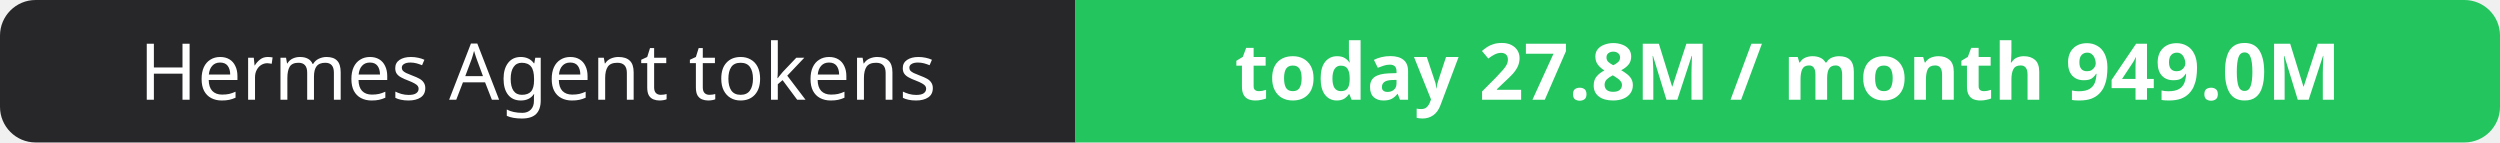
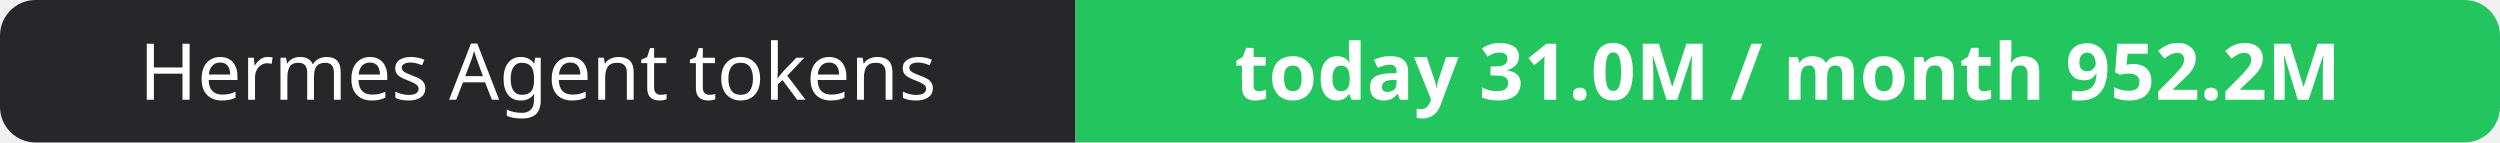
- <svg xmlns="http://www.w3.org/2000/svg" width="351" height="20" role="img" aria-label="Hermes Agent tokens: today 27.8M / month 949.0M">
+ <svg xmlns="http://www.w3.org/2000/svg" width="351" height="20" role="img" aria-label="Hermes Agent tokens: today 31.0M / month 952.2M">
  <clipPath id="r">
    <rect width="351" height="20" rx="5" fill="#fff" />
  </clipPath>
  <g clip-path="url(#r)">
    <rect width="151" height="20" fill="#27272a" />
    <rect x="151" width="200" height="20" fill="#22c55e" />
  </g>
  <g fill="#fff" text-anchor="middle" font-family="Verdana,Geneva,sans-serif" font-size="11">
    <text x="75.5" y="14">Hermes Agent tokens</text>
-     <text x="251.0" y="14" font-weight="700">today 27.8M / month 949.0M</text>
+     <text x="251.0" y="14" font-weight="700">today 31.0M / month 952.2M</text>
  </g>
</svg>
